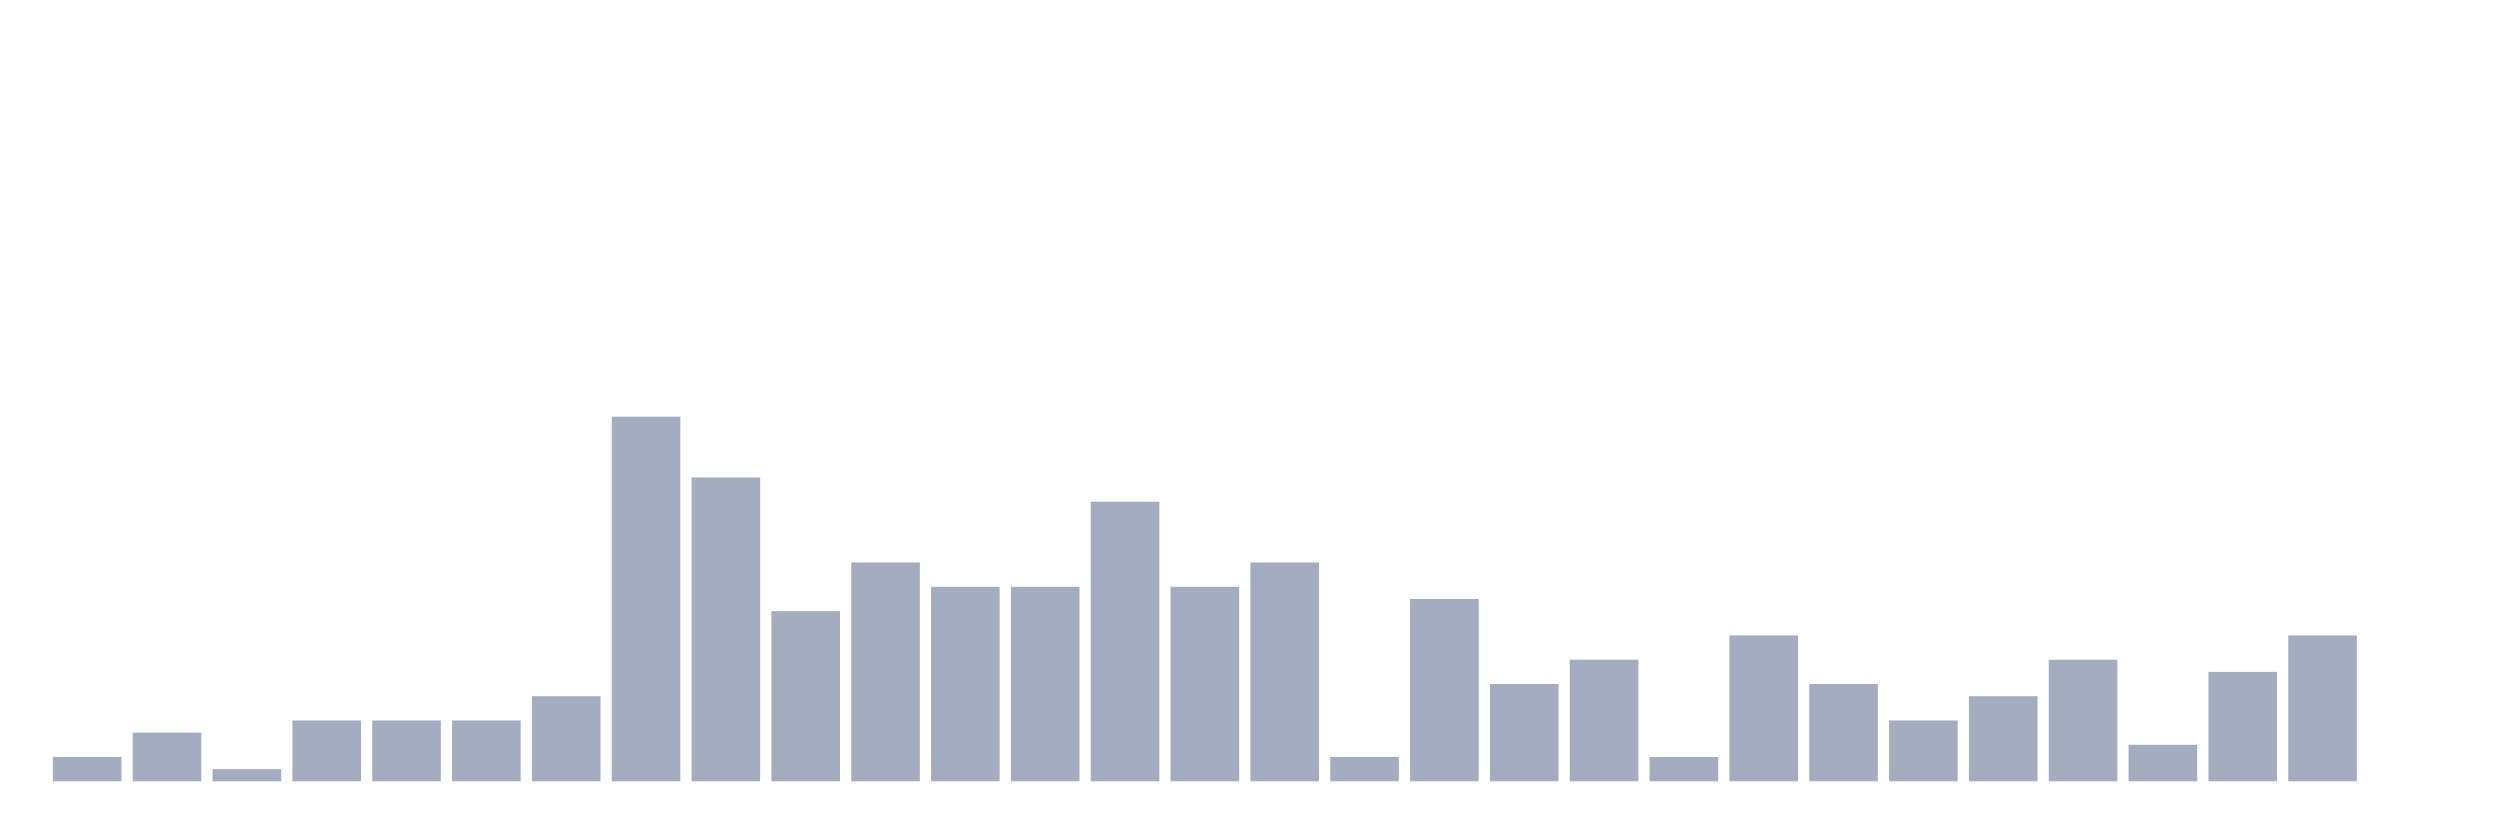
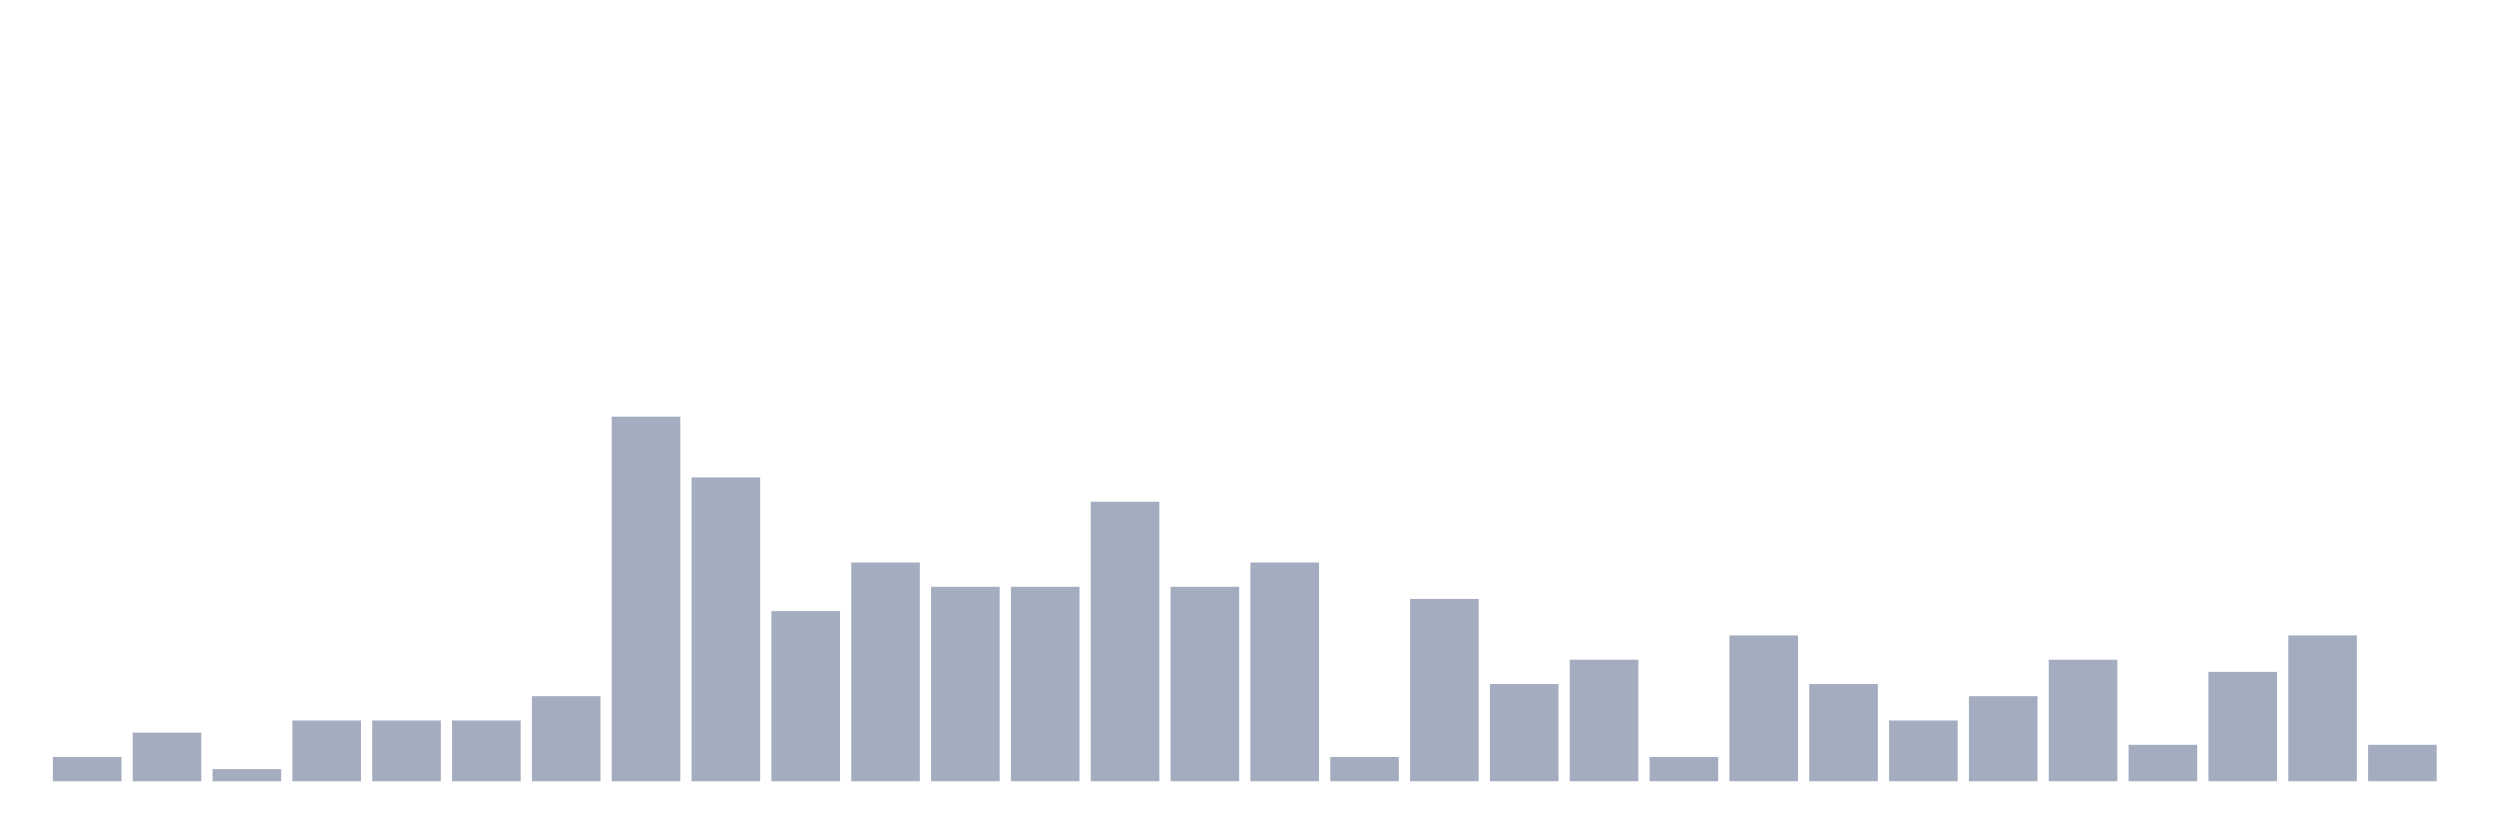
<svg xmlns="http://www.w3.org/2000/svg" viewBox="0 0 480 160">
  <g transform="translate(10,10)">
    <rect class="bar" x="0.153" width="13.175" y="135.333" height="4.667" fill="rgb(164,173,192)" />
    <rect class="bar" x="15.482" width="13.175" y="130.667" height="9.333" fill="rgb(164,173,192)" />
    <rect class="bar" x="30.81" width="13.175" y="137.667" height="2.333" fill="rgb(164,173,192)" />
    <rect class="bar" x="46.138" width="13.175" y="128.333" height="11.667" fill="rgb(164,173,192)" />
    <rect class="bar" x="61.466" width="13.175" y="128.333" height="11.667" fill="rgb(164,173,192)" />
    <rect class="bar" x="76.794" width="13.175" y="128.333" height="11.667" fill="rgb(164,173,192)" />
    <rect class="bar" x="92.123" width="13.175" y="123.667" height="16.333" fill="rgb(164,173,192)" />
    <rect class="bar" x="107.451" width="13.175" y="70" height="70" fill="rgb(164,173,192)" />
    <rect class="bar" x="122.779" width="13.175" y="81.667" height="58.333" fill="rgb(164,173,192)" />
    <rect class="bar" x="138.107" width="13.175" y="107.333" height="32.667" fill="rgb(164,173,192)" />
    <rect class="bar" x="153.436" width="13.175" y="98" height="42" fill="rgb(164,173,192)" />
    <rect class="bar" x="168.764" width="13.175" y="102.667" height="37.333" fill="rgb(164,173,192)" />
    <rect class="bar" x="184.092" width="13.175" y="102.667" height="37.333" fill="rgb(164,173,192)" />
    <rect class="bar" x="199.42" width="13.175" y="86.333" height="53.667" fill="rgb(164,173,192)" />
    <rect class="bar" x="214.748" width="13.175" y="102.667" height="37.333" fill="rgb(164,173,192)" />
    <rect class="bar" x="230.077" width="13.175" y="98" height="42" fill="rgb(164,173,192)" />
    <rect class="bar" x="245.405" width="13.175" y="135.333" height="4.667" fill="rgb(164,173,192)" />
    <rect class="bar" x="260.733" width="13.175" y="105" height="35" fill="rgb(164,173,192)" />
    <rect class="bar" x="276.061" width="13.175" y="121.333" height="18.667" fill="rgb(164,173,192)" />
    <rect class="bar" x="291.39" width="13.175" y="116.667" height="23.333" fill="rgb(164,173,192)" />
    <rect class="bar" x="306.718" width="13.175" y="135.333" height="4.667" fill="rgb(164,173,192)" />
    <rect class="bar" x="322.046" width="13.175" y="112" height="28" fill="rgb(164,173,192)" />
    <rect class="bar" x="337.374" width="13.175" y="121.333" height="18.667" fill="rgb(164,173,192)" />
    <rect class="bar" x="352.702" width="13.175" y="128.333" height="11.667" fill="rgb(164,173,192)" />
    <rect class="bar" x="368.031" width="13.175" y="123.667" height="16.333" fill="rgb(164,173,192)" />
    <rect class="bar" x="383.359" width="13.175" y="116.667" height="23.333" fill="rgb(164,173,192)" />
    <rect class="bar" x="398.687" width="13.175" y="133" height="7" fill="rgb(164,173,192)" />
    <rect class="bar" x="414.015" width="13.175" y="119" height="21" fill="rgb(164,173,192)" />
    <rect class="bar" x="429.344" width="13.175" y="112" height="28" fill="rgb(164,173,192)" />
-     <rect class="bar" x="444.672" width="13.175" y="140" height="0" fill="rgb(164,173,192)" />
+     <rect class="bar" x="444.672" width="13.175" y="133" height="7" fill="rgb(164,173,192)" />
  </g>
</svg>
